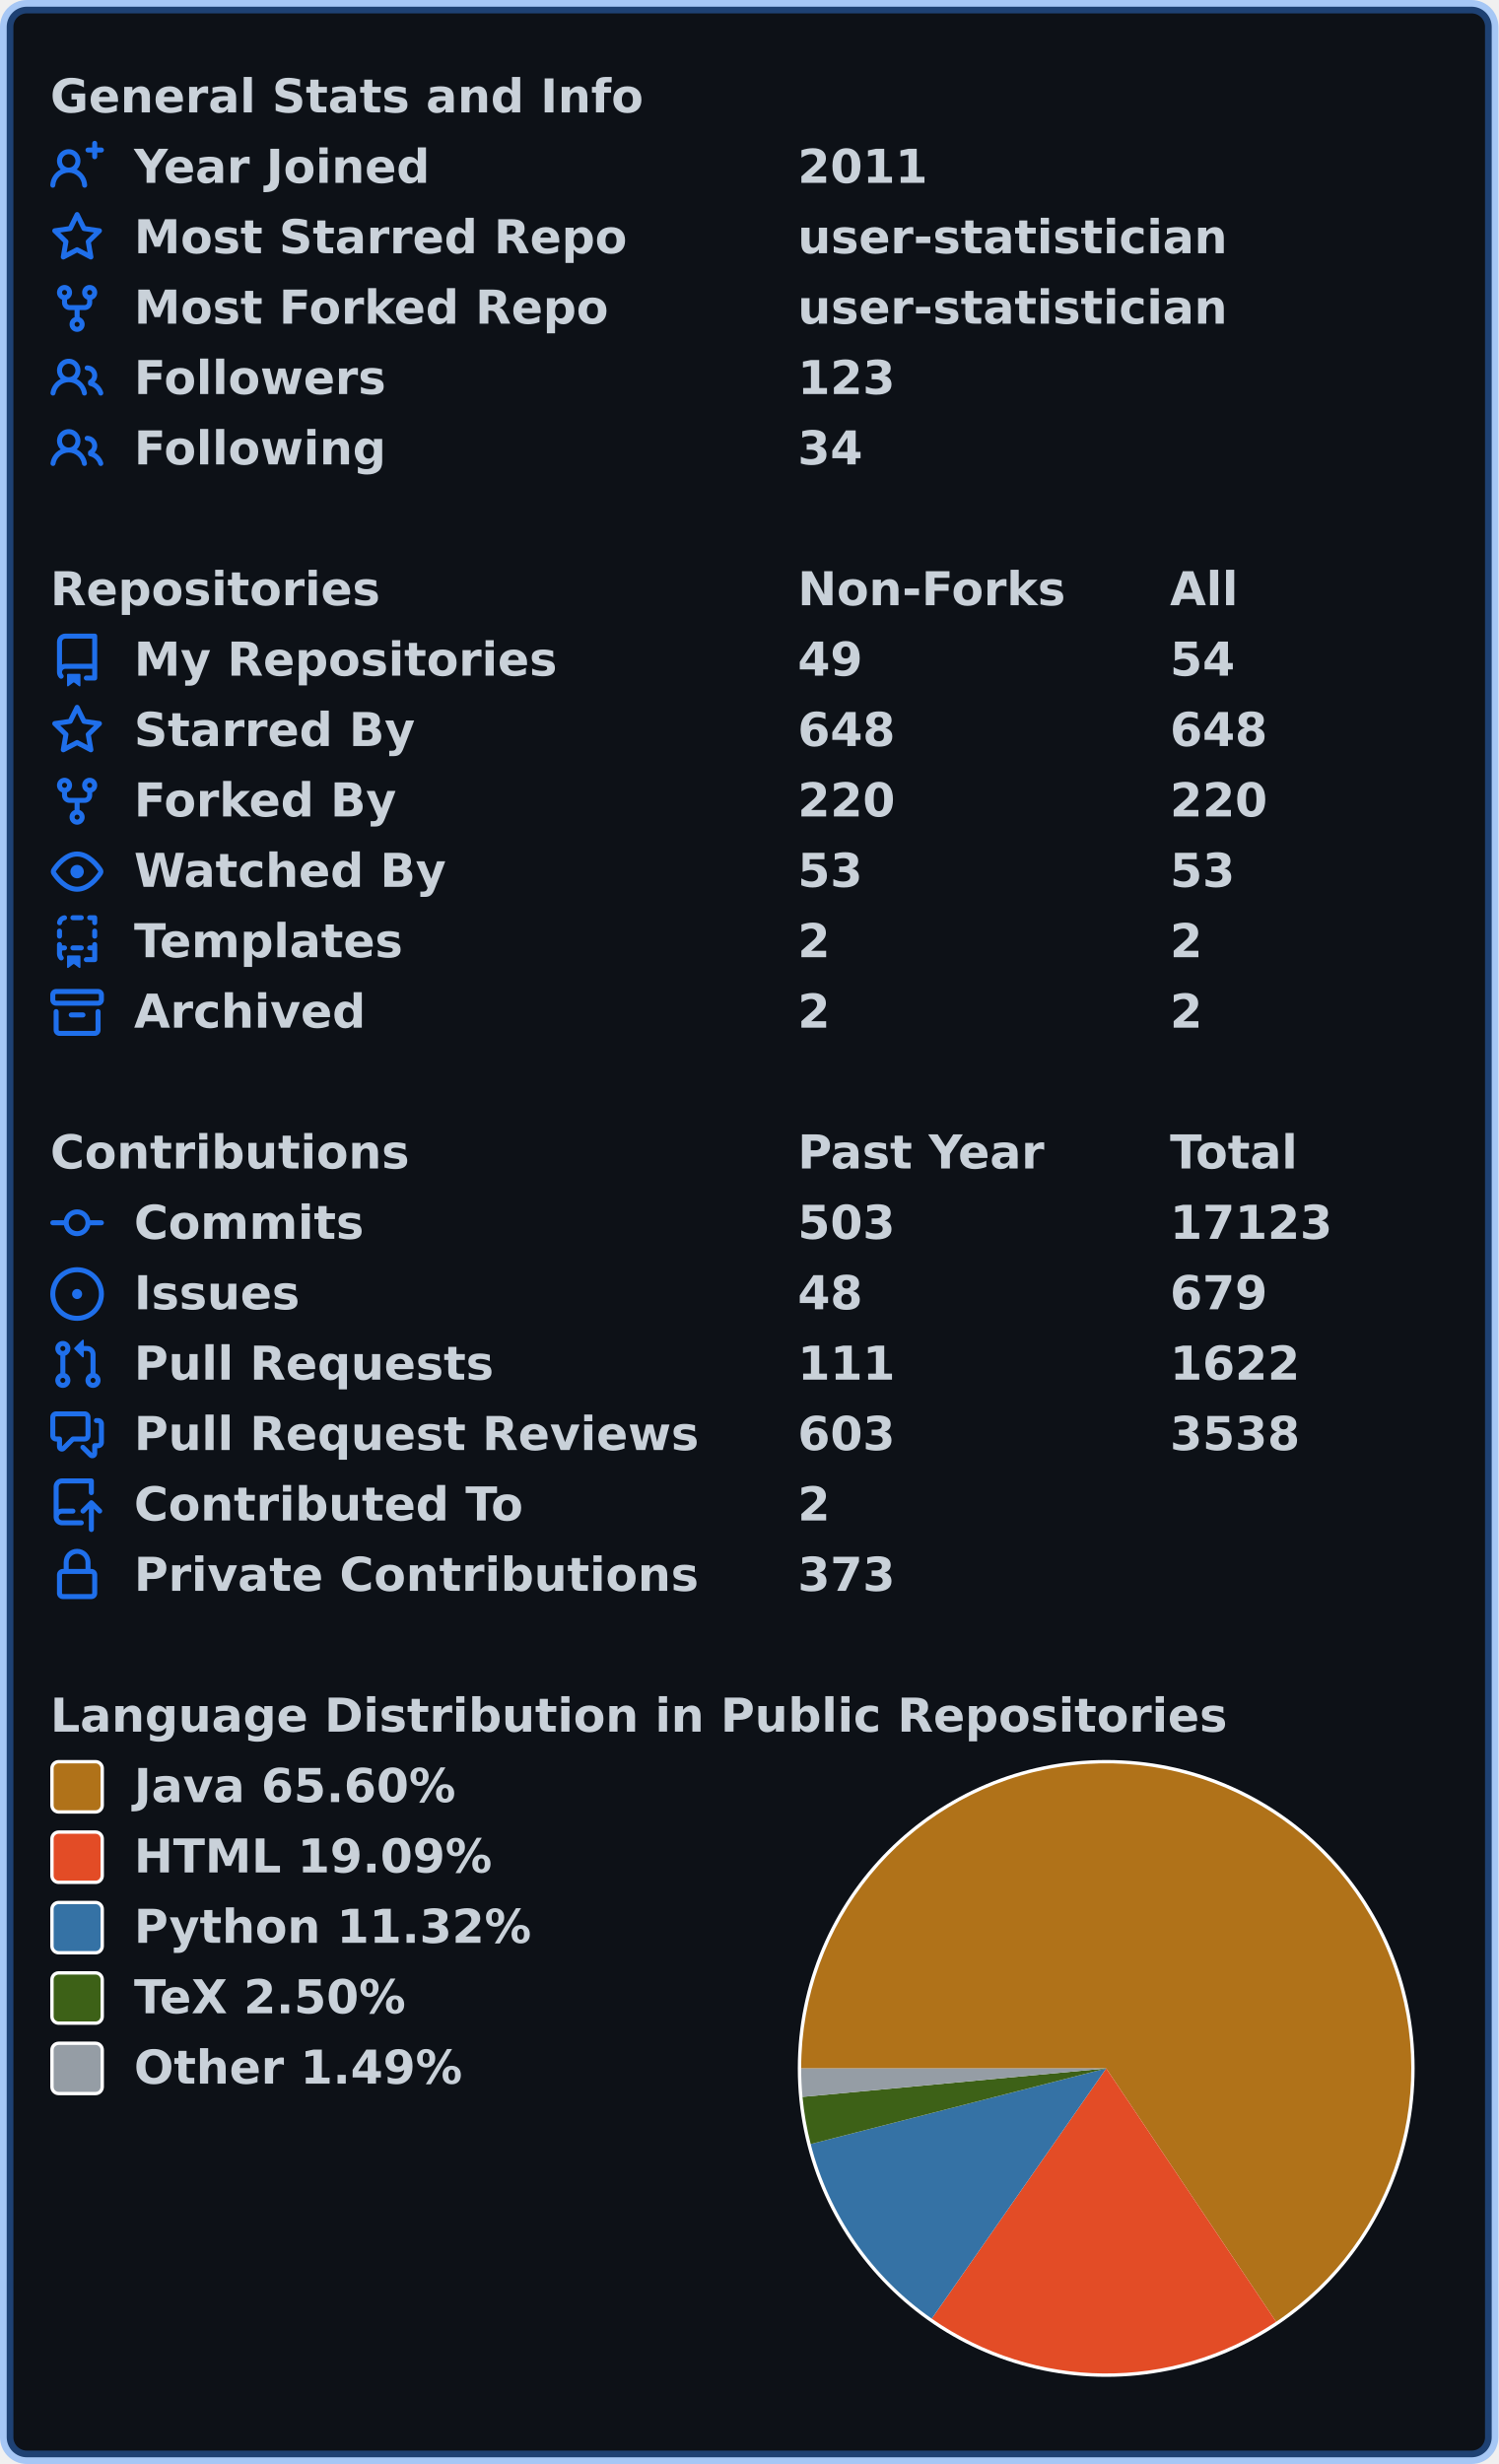
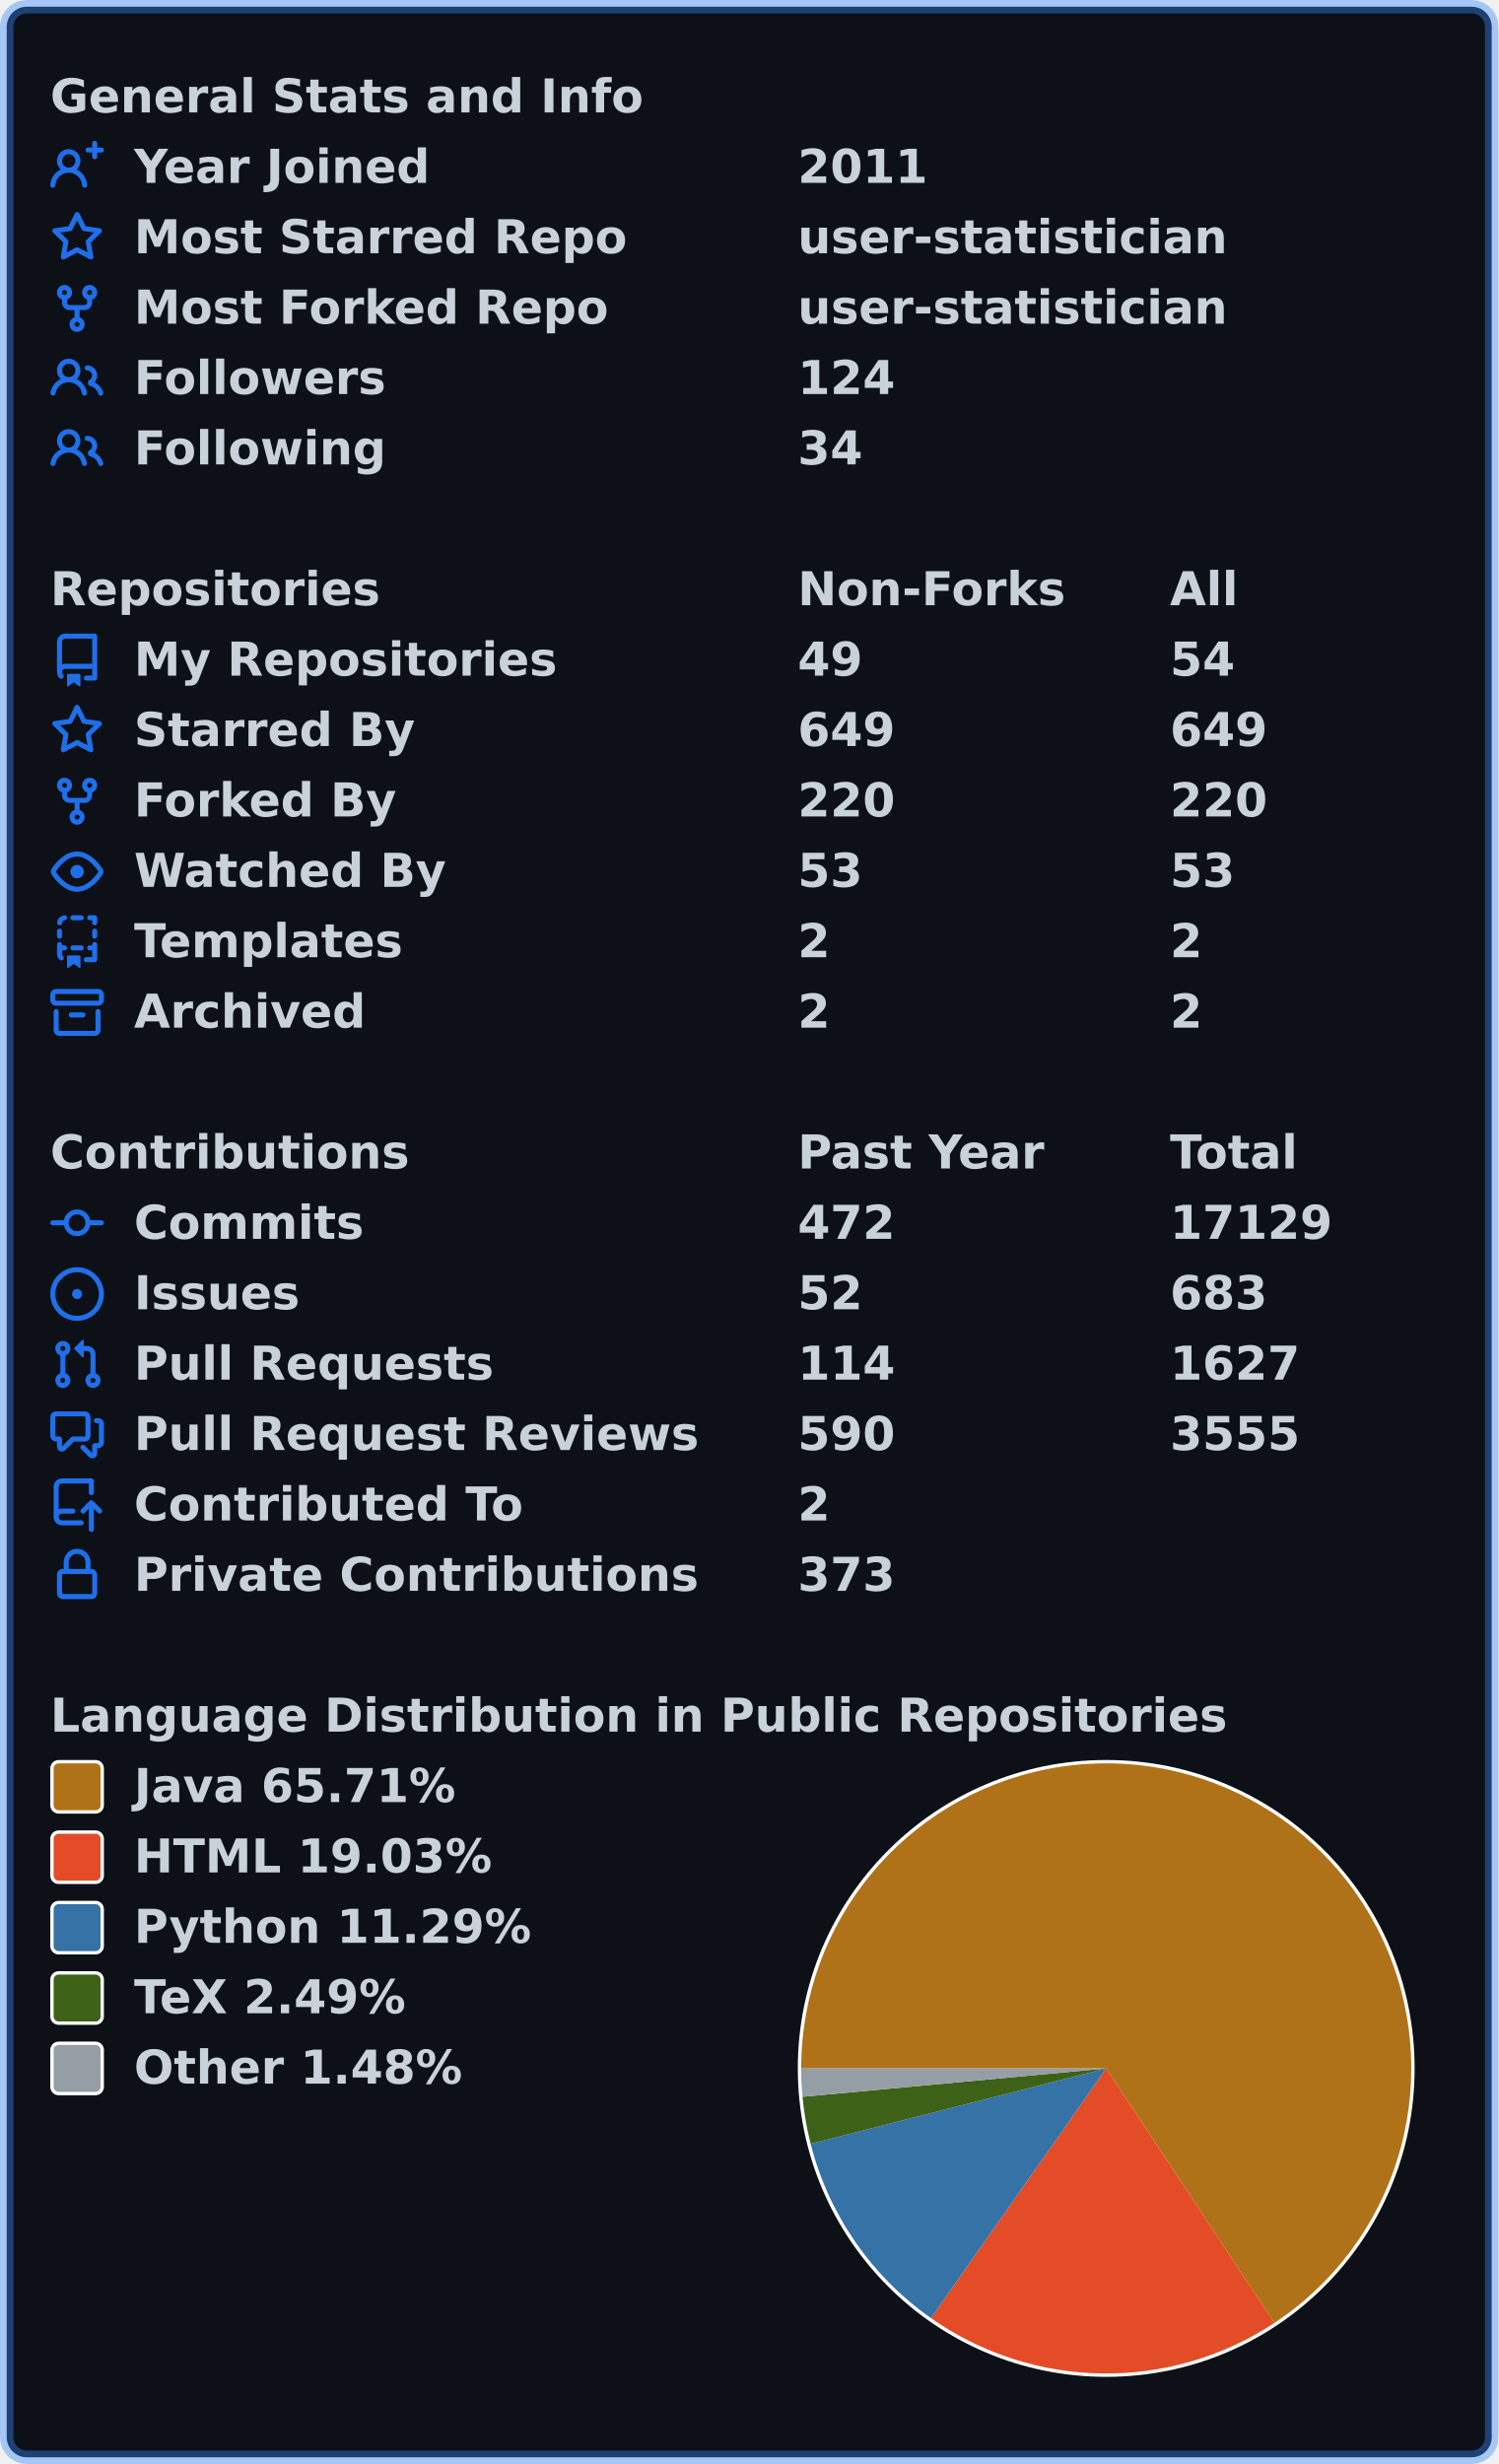
<svg xmlns="http://www.w3.org/2000/svg" width="447" height="735" viewBox="0 0 447 735" lang="en" xml:lang="en">
  <rect x="2" y="2" stroke-width="4" rx="6" width="443" height="731" stroke="rgba(56,139,253,0.4)" fill="#0d1117" />
  <g font-weight="600" font-size="110pt" font-family="Verdana,Geneva,DejaVu Sans,sans-serif" text-rendering="geometricPrecision">
    <g transform="translate(0, 21)" fill="#c9d1d9">
      <g transform="translate(15, 0)">
        <g transform="scale(0.095)">
          <text x="0" y="132" textLength="1851" lengthAdjust="spacingAndGlyphs">General Stats and Info</text>
        </g>
      </g>
      <g transform="translate(15, 21)">
        <path fill="#1f6feb" fill-rule="evenodd" d="M13.25 0a.75.75 0 01.75.75V2h1.25a.75.75 0 010 1.5H14v1.25a.75.75 0 01-1.5 0V3.5h-1.25a.75.75 0 010-1.5h1.25V.75a.75.75 0 01.75-.75zM5.5 4a2 2 0 100 4 2 2 0 000-4zm2.4 4.548a3.5 3.5 0 10-4.799 0 5.527 5.527 0 00-3.1 4.66.75.75 0 101.498.085A4.01 4.01 0 015.5 9.5a4.01 4.01 0 014.001 3.793.75.75 0 101.498-.086 5.527 5.527 0 00-3.1-4.659z" />
        <g transform="scale(0.095)">
          <text lengthAdjust="spacingAndGlyphs" textLength="932" x="263" y="132">Year Joined</text>
          <text lengthAdjust="spacingAndGlyphs" textLength="420" x="2347" y="132">2011</text>
        </g>
      </g>
      <g transform="translate(15, 42)">
        <path fill="#1f6feb" fill-rule="evenodd" d="M8 .25a.75.75 0 01.673.418l1.882 3.815 4.21.612a.75.75 0 01.416 1.279l-3.046 2.97.719 4.192a.75.75 0 01-1.088.791L8 12.347l-3.766 1.98a.75.75 0 01-1.088-.79l.72-4.194L.818 6.374a.75.75 0 01.416-1.28l4.21-.611L7.327.668A.75.75 0 018 .25zm0 2.445L6.615 5.5a.75.75 0 01-.564.41l-3.097.45 2.24 2.184a.75.75 0 01.216.664l-.528 3.084 2.769-1.456a.75.75 0 01.698 0l2.77 1.456-.53-3.084a.75.75 0 01.216-.664l2.24-2.183-3.096-.45a.75.75 0 01-.564-.41L8 2.694v.001z" />
        <g transform="scale(0.095)">
          <text lengthAdjust="spacingAndGlyphs" textLength="1532" x="263" y="132">Most Starred Repo</text>
          <text lengthAdjust="spacingAndGlyphs" textLength="1320" x="2347" y="132">user-statistician</text>
        </g>
      </g>
      <g transform="translate(15, 63)">
        <path fill="#1f6feb" fill-rule="evenodd" d="M5 3.25a.75.75 0 11-1.5 0 .75.75 0 011.5 0zm0 2.122a2.25 2.25 0 10-1.5 0v.878A2.25 2.25 0 005.75 8.5h1.5v2.128a2.251 2.251 0 101.5 0V8.5h1.5a2.25 2.25 0 002.25-2.25v-.878a2.25 2.25 0 10-1.5 0v.878a.75.75 0 01-.75.75h-4.5A.75.75 0 015 6.25v-.878zm3.75 7.378a.75.75 0 11-1.5 0 .75.75 0 011.5 0zm3-8.75a.75.75 0 100-1.5.75.75 0 000 1.5z" />
        <g transform="scale(0.095)">
          <text lengthAdjust="spacingAndGlyphs" textLength="1485" x="263" y="132">Most Forked Repo</text>
          <text lengthAdjust="spacingAndGlyphs" textLength="1320" x="2347" y="132">user-statistician</text>
        </g>
      </g>
      <g transform="translate(15, 84)">
        <path fill="#1f6feb" fill-rule="evenodd" d="M5.5 3.5a2 2 0 100 4 2 2 0 000-4zM2 5.5a3.5 3.5 0 115.898 2.549 5.507 5.507 0 013.034 4.084.75.75 0 11-1.482.235 4.001 4.001 0 00-7.9 0 .75.75 0 01-1.482-.236A5.507 5.507 0 013.102 8.05 3.49 3.49 0 012 5.5zM11 4a.75.75 0 100 1.5 1.5 1.5 0 01.666 2.844.75.75 0 00-.416.672v.352a.75.75 0 00.574.73c1.2.289 2.162 1.2 2.522 2.372a.75.75 0 101.434-.44 5.01 5.01 0 00-2.56-3.012A3 3 0 0011 4z" />
        <g transform="scale(0.095)">
          <text lengthAdjust="spacingAndGlyphs" textLength="778" x="263" y="132">Followers</text>
-           <text lengthAdjust="spacingAndGlyphs" textLength="315" x="2347" y="132">123</text>
+           <text lengthAdjust="spacingAndGlyphs" textLength="315" x="2347" y="132">124</text>
        </g>
      </g>
      <g transform="translate(15, 105)">
        <path fill="#1f6feb" fill-rule="evenodd" d="M5.5 3.5a2 2 0 100 4 2 2 0 000-4zM2 5.5a3.5 3.5 0 115.898 2.549 5.507 5.507 0 013.034 4.084.75.75 0 11-1.482.235 4.001 4.001 0 00-7.9 0 .75.75 0 01-1.482-.236A5.507 5.507 0 013.102 8.05 3.49 3.49 0 012 5.5zM11 4a.75.75 0 100 1.5 1.5 1.5 0 01.666 2.844.75.75 0 00-.416.672v.352a.75.75 0 00.574.73c1.2.289 2.162 1.2 2.522 2.372a.75.75 0 101.434-.44 5.01 5.01 0 00-2.56-3.012A3 3 0 0011 4z" />
        <g transform="scale(0.095)">
          <text lengthAdjust="spacingAndGlyphs" textLength="780" x="263" y="132">Following</text>
          <text lengthAdjust="spacingAndGlyphs" textLength="210" x="2347" y="132">34</text>
        </g>
      </g>
    </g>
    <g transform="translate(0, 168)" fill="#c9d1d9">
      <g transform="translate(15, 0)">
        <g transform="scale(0.095)">
          <text x="0" y="132" textLength="1020" lengthAdjust="spacingAndGlyphs">Repositories</text>
          <text x="2347" y="132" textLength="832" lengthAdjust="spacingAndGlyphs">Non-Forks</text>
          <text x="3516" y="132" textLength="206" lengthAdjust="spacingAndGlyphs">All</text>
        </g>
      </g>
      <g transform="translate(15, 21)">
        <path fill="#1f6feb" fill-rule="evenodd" d="M2 2.5A2.5 2.5 0 014.5 0h8.75a.75.75 0 01.75.75v12.5a.75.75 0 01-.75.75h-2.5a.75.75 0 110-1.5h1.75v-2h-8a1 1 0 00-.714 1.7.75.75 0 01-1.072 1.05A2.495 2.495 0 012 11.5v-9zm10.5-1V9h-8c-.356 0-.694.074-1 .208V2.5a1 1 0 011-1h8zM5 12.25v3.25a.25.25 0 00.4.2l1.45-1.087a.25.25 0 01.3 0L8.6 15.7a.25.25 0 00.4-.2v-3.25a.25.25 0 00-.25-.25h-3.5a.25.25 0 00-.25.25z" />
        <g transform="scale(0.095)">
          <text lengthAdjust="spacingAndGlyphs" textLength="1312" x="263" y="132">My Repositories</text>
          <text lengthAdjust="spacingAndGlyphs" textLength="210" x="2347" y="132">49</text>
          <text lengthAdjust="spacingAndGlyphs" textLength="210" x="3516" y="132">54</text>
        </g>
      </g>
      <g transform="translate(15, 42)">
        <path fill="#1f6feb" fill-rule="evenodd" d="M8 .25a.75.75 0 01.673.418l1.882 3.815 4.21.612a.75.75 0 01.416 1.279l-3.046 2.97.719 4.192a.75.75 0 01-1.088.791L8 12.347l-3.766 1.98a.75.75 0 01-1.088-.79l.72-4.194L.818 6.374a.75.75 0 01.416-1.28l4.21-.611L7.327.668A.75.75 0 018 .25zm0 2.445L6.615 5.5a.75.75 0 01-.564.41l-3.097.45 2.24 2.184a.75.75 0 01.216.664l-.528 3.084 2.769-1.456a.75.75 0 01.698 0l2.77 1.456-.53-3.084a.75.75 0 01.216-.664l2.24-2.183-3.096-.45a.75.75 0 01-.564-.41L8 2.694v.001z" />
        <g transform="scale(0.095)">
          <text lengthAdjust="spacingAndGlyphs" textLength="874" x="263" y="132">Starred By</text>
-           <text lengthAdjust="spacingAndGlyphs" textLength="315" x="2347" y="132">648</text>
-           <text lengthAdjust="spacingAndGlyphs" textLength="315" x="3516" y="132">648</text>
+           <text lengthAdjust="spacingAndGlyphs" textLength="315" x="2347" y="132">649</text>
+           <text lengthAdjust="spacingAndGlyphs" textLength="315" x="3516" y="132">649</text>
        </g>
      </g>
      <g transform="translate(15, 63)">
        <path fill="#1f6feb" fill-rule="evenodd" d="M5 3.25a.75.75 0 11-1.5 0 .75.75 0 011.5 0zm0 2.122a2.25 2.25 0 10-1.5 0v.878A2.25 2.25 0 005.75 8.5h1.5v2.128a2.251 2.251 0 101.5 0V8.5h1.5a2.25 2.25 0 002.25-2.25v-.878a2.25 2.25 0 10-1.5 0v.878a.75.75 0 01-.75.75h-4.5A.75.75 0 015 6.25v-.878zm3.75 7.378a.75.75 0 11-1.5 0 .75.75 0 011.5 0zm3-8.75a.75.75 0 100-1.5.75.75 0 000 1.5z" />
        <g transform="scale(0.095)">
          <text lengthAdjust="spacingAndGlyphs" textLength="828" x="263" y="132">Forked By</text>
          <text lengthAdjust="spacingAndGlyphs" textLength="315" x="2347" y="132">220</text>
          <text lengthAdjust="spacingAndGlyphs" textLength="315" x="3516" y="132">220</text>
        </g>
      </g>
      <g transform="translate(15, 84)">
        <path fill="#1f6feb" fill-rule="evenodd" d="M1.679 7.932c.412-.621 1.242-1.75 2.366-2.717C5.175 4.242 6.527 3.5 8 3.5c1.473 0 2.824.742 3.955 1.715 1.124.967 1.954 2.096 2.366 2.717a.119.119 0 010 .136c-.412.621-1.242 1.75-2.366 2.717C10.825 11.758 9.473 12.5 8 12.5c-1.473 0-2.824-.742-3.955-1.715C2.92 9.818 2.09 8.69 1.679 8.068a.119.119 0 010-.136zM8 2c-1.981 0-3.67.992-4.933 2.078C1.797 5.169.88 6.423.43 7.1a1.619 1.619 0 000 1.798c.45.678 1.367 1.932 2.637 3.024C4.329 13.008 6.019 14 8 14c1.981 0 3.67-.992 4.933-2.078 1.27-1.091 2.187-2.345 2.637-3.023a1.619 1.619 0 000-1.798c-.45-.678-1.367-1.932-2.637-3.023C11.671 2.992 9.981 2 8 2zm0 8a2 2 0 100-4 2 2 0 000 4z" />
        <g transform="scale(0.095)">
          <text lengthAdjust="spacingAndGlyphs" textLength="993" x="263" y="132">Watched By</text>
          <text lengthAdjust="spacingAndGlyphs" textLength="210" x="2347" y="132">53</text>
          <text lengthAdjust="spacingAndGlyphs" textLength="210" x="3516" y="132">53</text>
        </g>
      </g>
      <g transform="translate(15, 105)">
        <path fill="#1f6feb" fill-rule="evenodd" d="M6 .75A.75.75 0 016.75 0h2.5a.75.75 0 010 1.5h-2.5A.75.75 0 016 .75zm5 0a.75.75 0 01.75-.75h1.5a.75.75 0 01.75.75v1.5a.75.75 0 01-1.5 0V1.5h-.75A.75.75 0 0111 .75zM4.992.662a.75.75 0 01-.636.848c-.436.063-.783.41-.846.846a.75.75 0 01-1.485-.212A2.501 2.501 0 014.144.025a.75.75 0 01.848.637zM2.75 4a.75.75 0 01.75.75v1.5a.75.75 0 01-1.5 0v-1.5A.75.75 0 012.75 4zm10.5 0a.75.75 0 01.75.75v1.5a.75.75 0 01-1.5 0v-1.5a.75.75 0 01.75-.75zM2.75 8a.75.75 0 01.75.75v.268A1.72 1.72 0 013.75 9h.5a.75.75 0 010 1.5h-.5a.25.25 0 00-.25.25v.75c0 .28.114.532.3.714a.75.75 0 01-1.05 1.072A2.495 2.495 0 012 11.5V8.75A.75.75 0 012.75 8zm10.5 0a.75.75 0 01.75.75v4.5a.75.75 0 01-.75.75h-2.5a.75.75 0 010-1.5h1.75v-2h-.75a.75.75 0 010-1.5h.75v-.25a.75.75 0 01.75-.75zM6 9.75A.75.75 0 016.75 9h2.5a.75.75 0 010 1.5h-2.5A.75.75 0 016 9.75zm-1 2.5v3.25a.25.25 0 00.4.2l1.45-1.087a.25.25 0 01.3 0L8.6 15.7a.25.25 0 00.4-.2v-3.25a.25.25 0 00-.25-.25h-3.5a.25.25 0 00-.25.25z" />
        <g transform="scale(0.095)">
          <text lengthAdjust="spacingAndGlyphs" textLength="868" x="263" y="132">Templates</text>
          <text lengthAdjust="spacingAndGlyphs" textLength="105" x="2347" y="132">2</text>
          <text lengthAdjust="spacingAndGlyphs" textLength="105" x="3516" y="132">2</text>
        </g>
      </g>
      <g transform="translate(15, 126)">
        <path fill="#1f6feb" fill-rule="evenodd" d="M1.75 2.5a.25.25 0 00-.25.25v1.5c0 .138.112.25.25.25h12.5a.25.25 0 00.25-.25v-1.5a.25.25 0 00-.25-.25H1.75zM0 2.75C0 1.784.784 1 1.75 1h12.5c.966 0 1.75.784 1.75 1.75v1.5A1.75 1.75 0 0114.25 6H1.75A1.75 1.75 0 010 4.25v-1.5zM1.75 7a.75.75 0 01.75.75v5.5c0 .138.112.25.25.25h10.5a.25.25 0 00.25-.25v-5.5a.75.75 0 111.5 0v5.5A1.75 1.75 0 0113.25 15H2.75A1.75 1.75 0 011 13.25v-5.5A.75.75 0 011.75 7zm4.5 1a.75.75 0 000 1.5h3.5a.75.75 0 100-1.5h-3.5z" />
        <g transform="scale(0.095)">
          <text lengthAdjust="spacingAndGlyphs" textLength="726" x="263" y="132">Archived</text>
          <text lengthAdjust="spacingAndGlyphs" textLength="105" x="2347" y="132">2</text>
          <text lengthAdjust="spacingAndGlyphs" textLength="105" x="3516" y="132">2</text>
        </g>
      </g>
    </g>
    <g transform="translate(0, 336)" fill="#c9d1d9">
      <g transform="translate(15, 0)">
        <g transform="scale(0.095)">
          <text x="0" y="132" textLength="1112" lengthAdjust="spacingAndGlyphs">Contributions</text>
          <text x="2347" y="132" textLength="774" lengthAdjust="spacingAndGlyphs">Past Year</text>
          <text x="3516" y="132" textLength="414" lengthAdjust="spacingAndGlyphs">Total</text>
        </g>
      </g>
      <g transform="translate(15, 21)">
        <path fill="#1f6feb" fill-rule="evenodd" d="M10.5 7.75a2.5 2.5 0 11-5 0 2.5 2.5 0 015 0zm1.43.75a4.002 4.002 0 01-7.86 0H.75a.75.75 0 110-1.5h3.32a4.001 4.001 0 017.86 0h3.32a.75.75 0 110 1.5h-3.32z" />
        <g transform="scale(0.095)">
          <text lengthAdjust="spacingAndGlyphs" textLength="734" x="263" y="132">Commits</text>
-           <text lengthAdjust="spacingAndGlyphs" textLength="315" x="2347" y="132">503</text>
-           <text lengthAdjust="spacingAndGlyphs" textLength="525" x="3516" y="132">17123</text>
+           <text lengthAdjust="spacingAndGlyphs" textLength="315" x="2347" y="132">472</text>
+           <text lengthAdjust="spacingAndGlyphs" textLength="525" x="3516" y="132">17129</text>
        </g>
      </g>
      <g transform="translate(15, 42)">
        <path fill="#1f6feb" d="M8 9.5a1.5 1.5 0 100-3 1.5 1.5 0 000 3z" />
        <path fill="#1f6feb" fill-rule="evenodd" d="M8 0a8 8 0 100 16A8 8 0 008 0zM1.5 8a6.5 6.5 0 1113 0 6.5 6.5 0 01-13 0z" />
        <g transform="scale(0.095)">
          <text lengthAdjust="spacingAndGlyphs" textLength="512" x="263" y="132">Issues</text>
-           <text lengthAdjust="spacingAndGlyphs" textLength="210" x="2347" y="132">48</text>
-           <text lengthAdjust="spacingAndGlyphs" textLength="315" x="3516" y="132">679</text>
+           <text lengthAdjust="spacingAndGlyphs" textLength="210" x="2347" y="132">52</text>
+           <text lengthAdjust="spacingAndGlyphs" textLength="315" x="3516" y="132">683</text>
        </g>
      </g>
      <g transform="translate(15, 63)">
        <path fill="#1f6feb" fill-rule="evenodd" d="M7.177 3.073L9.573.677A.25.25 0 0110 .854v4.792a.25.25 0 01-.427.177L7.177 3.427a.25.25 0 010-.354zM3.75 2.5a.75.75 0 100 1.5.75.75 0 000-1.5zm-2.25.75a2.25 2.25 0 113 2.122v5.256a2.251 2.251 0 11-1.5 0V5.372A2.25 2.25 0 011.5 3.25zM11 2.5h-1V4h1a1 1 0 011 1v5.628a2.251 2.251 0 101.5 0V5A2.5 2.5 0 0011 2.5zm1 10.25a.75.75 0 111.5 0 .75.75 0 01-1.5 0zM3.75 12a.75.75 0 100 1.5.75.75 0 000-1.5z" />
        <g transform="scale(0.095)">
          <text lengthAdjust="spacingAndGlyphs" textLength="1113" x="263" y="132">Pull Requests</text>
-           <text lengthAdjust="spacingAndGlyphs" textLength="315" x="2347" y="132">111</text>
-           <text lengthAdjust="spacingAndGlyphs" textLength="420" x="3516" y="132">1622</text>
+           <text lengthAdjust="spacingAndGlyphs" textLength="315" x="2347" y="132">114</text>
+           <text lengthAdjust="spacingAndGlyphs" textLength="420" x="3516" y="132">1627</text>
        </g>
      </g>
      <g transform="translate(15, 84)">
        <path fill="#1f6feb" fill-rule="evenodd" d="M1.5 2.75a.25.25 0 01.25-.25h8.5a.25.25 0 01.25.25v5.5a.25.25 0 01-.25.25h-3.5a.75.75 0 00-.53.22L3.5 11.44V9.25a.75.75 0 00-.75-.75h-1a.25.25 0 01-.25-.25v-5.5zM1.75 1A1.75 1.75 0 000 2.75v5.5C0 9.216.784 10 1.75 10H2v1.543a1.457 1.457 0 002.487 1.03L7.061 10h3.189A1.75 1.75 0 0012 8.25v-5.5A1.75 1.75 0 0010.25 1h-8.5zM14.5 4.75a.25.25 0 00-.25-.25h-.5a.75.75 0 110-1.5h.5c.966 0 1.75.784 1.75 1.75v5.5A1.75 1.75 0 0114.25 12H14v1.543a1.457 1.457 0 01-2.487 1.03L9.22 12.28a.75.75 0 111.06-1.06l2.22 2.22v-2.19a.75.75 0 01.75-.75h1a.25.25 0 00.25-.25v-5.5z" />
        <g transform="scale(0.095)">
          <text lengthAdjust="spacingAndGlyphs" textLength="1762" x="263" y="132">Pull Request Reviews</text>
-           <text lengthAdjust="spacingAndGlyphs" textLength="315" x="2347" y="132">603</text>
-           <text lengthAdjust="spacingAndGlyphs" textLength="420" x="3516" y="132">3538</text>
+           <text lengthAdjust="spacingAndGlyphs" textLength="315" x="2347" y="132">590</text>
+           <text lengthAdjust="spacingAndGlyphs" textLength="420" x="3516" y="132">3555</text>
        </g>
      </g>
      <g transform="translate(15, 105)">
        <path fill="#1f6feb" fill-rule="evenodd" d="M1 2.5A2.5 2.5 0 013.5 0h8.75a.75.75 0 01.75.75v3.5a.75.75 0 01-1.5 0V1.5h-8a1 1 0 00-1 1v6.708A2.492 2.492 0 013.5 9h3.25a.75.75 0 010 1.5H3.5a1 1 0 100 2h5.75a.75.75 0 010 1.5H3.5A2.5 2.5 0 011 11.5v-9zm13.23 7.79a.75.75 0 001.06-1.06l-2.505-2.505a.75.75 0 00-1.06 0L9.22 9.229a.75.75 0 001.06 1.061l1.225-1.224v6.184a.75.75 0 001.5 0V9.066l1.224 1.224z" />
        <g transform="scale(0.095)">
          <text lengthAdjust="spacingAndGlyphs" textLength="1234" x="263" y="132">Contributed To</text>
          <text lengthAdjust="spacingAndGlyphs" textLength="105" x="2347" y="132">2</text>
        </g>
      </g>
      <g transform="translate(15, 126)">
        <path fill="#1f6feb" fill-rule="evenodd" d="M4 4v2h-.25A1.75 1.75 0 002 7.75v5.5c0 .966.784 1.75 1.75 1.75h8.5A1.75 1.75 0 0014 13.25v-5.5A1.75 1.75 0 0012.25 6H12V4a4 4 0 10-8 0zm6.5 2V4a2.5 2.5 0 00-5 0v2h5zM12 7.5h.25a.25.25 0 01.25.25v5.5a.25.25 0 01-.25.25h-8.5a.25.25 0 01-.25-.25v-5.5a.25.25 0 01.25-.25H12z" />
        <g transform="scale(0.095)">
          <text lengthAdjust="spacingAndGlyphs" textLength="1742" x="263" y="132">Private Contributions</text>
          <text lengthAdjust="spacingAndGlyphs" textLength="315" x="2347" y="132">373</text>
        </g>
      </g>
    </g>
    <g transform="translate(0, 504)" fill="#c9d1d9">
      <g transform="translate(15, 0)">
        <g transform="scale(0.095)">
          <text x="0" y="132" textLength="3652" lengthAdjust="spacingAndGlyphs">Language Distribution in Public Repositories</text>
        </g>
      </g>
      <g transform="translate(238, 21)">
        <circle cx="92" cy="92" r="92" fill="#ffffff" />
      </g>
      <g transform="translate(239, 22)">
-         <path fill-rule="evenodd" fill="#b07219" d="M 0.0,91 A 91 91 0 1 1 141.683 166.579 L 91,91 Z" />
-         <path fill-rule="evenodd" fill="#e34c26" d="M 141.683,166.579 A 91 91 0 0 1 38.95 165.645 L 91,91 Z" />
-         <path fill-rule="evenodd" fill="#3572A5" d="M 38.95,165.645 A 91 91 0 0 1 2.84 113.558 L 91,91 Z" />
-         <path fill-rule="evenodd" fill="#3D6117" d="M 2.84,113.558 A 91 91 0 0 1 0.397 99.493 L 91,91 Z" />
-         <path fill-rule="evenodd" fill="#959da5" d="M 0.397,99.493 A 91 91 0 0 1 0.0 91 L 91,91 Z" />
+         <path fill-rule="evenodd" fill="#b07219" d="M 0.0,91 A 91 91 0 1 1 141.156 166.93 L 91,91 Z" />
+         <path fill-rule="evenodd" fill="#e34c26" d="M 141.156,166.93 A 91 91 0 0 1 38.719 165.483 L 91,91 Z" />
+         <path fill-rule="evenodd" fill="#3572A5" d="M 38.719,165.483 A 91 91 0 0 1 2.822 113.487 L 91,91 Z" />
+         <path fill-rule="evenodd" fill="#3D6117" d="M 2.822,113.487 A 91 91 0 0 1 0.395 99.466 L 91,91 Z" />
+         <path fill-rule="evenodd" fill="#959da5" d="M 0.395,99.466 A 91 91 0 0 1 0.0 91 L 91,91 Z" />
      </g>
      <g transform="translate(15, 21)">
        <rect x="0.5" y="0.5" rx="2" width="15" height="15" fill="#b07219" stroke-width="1" stroke="#ffffff" />
-         <text transform="scale(0.095)" x="263" y="132" textLength="1038" lengthAdjust="spacingAndGlyphs">Java 65.60%</text>
+         <text transform="scale(0.095)" x="263" y="132" textLength="1038" lengthAdjust="spacingAndGlyphs">Java 65.71%</text>
      </g>
      <g transform="translate(15, 42)">
        <rect x="0.5" y="0.5" rx="2" width="15" height="15" fill="#e34c26" stroke-width="1" stroke="#ffffff" />
-         <text transform="scale(0.095)" x="263" y="132" textLength="1142" lengthAdjust="spacingAndGlyphs">HTML 19.09%</text>
+         <text transform="scale(0.095)" x="263" y="132" textLength="1142" lengthAdjust="spacingAndGlyphs">HTML 19.03%</text>
      </g>
      <g transform="translate(15, 63)">
        <rect x="0.5" y="0.5" rx="2" width="15" height="15" fill="#3572A5" stroke-width="1" stroke="#ffffff" />
-         <text transform="scale(0.095)" x="263" y="132" textLength="1254" lengthAdjust="spacingAndGlyphs">Python 11.32%</text>
+         <text transform="scale(0.095)" x="263" y="132" textLength="1254" lengthAdjust="spacingAndGlyphs">Python 11.29%</text>
      </g>
      <g transform="translate(15, 84)">
        <rect x="0.5" y="0.5" rx="2" width="15" height="15" fill="#3D6117" stroke-width="1" stroke="#ffffff" />
-         <text transform="scale(0.095)" x="263" y="132" textLength="894" lengthAdjust="spacingAndGlyphs">TeX 2.50%</text>
+         <text transform="scale(0.095)" x="263" y="132" textLength="894" lengthAdjust="spacingAndGlyphs">TeX 2.49%</text>
      </g>
      <g transform="translate(15, 105)">
        <rect x="0.5" y="0.5" rx="2" width="15" height="15" fill="#959da5" stroke-width="1" stroke="#ffffff" />
-         <text transform="scale(0.095)" x="263" y="132" textLength="1047" lengthAdjust="spacingAndGlyphs">Other 1.49%</text>
+         <text transform="scale(0.095)" x="263" y="132" textLength="1047" lengthAdjust="spacingAndGlyphs">Other 1.48%</text>
      </g>
    </g>
  </g>
</svg>
